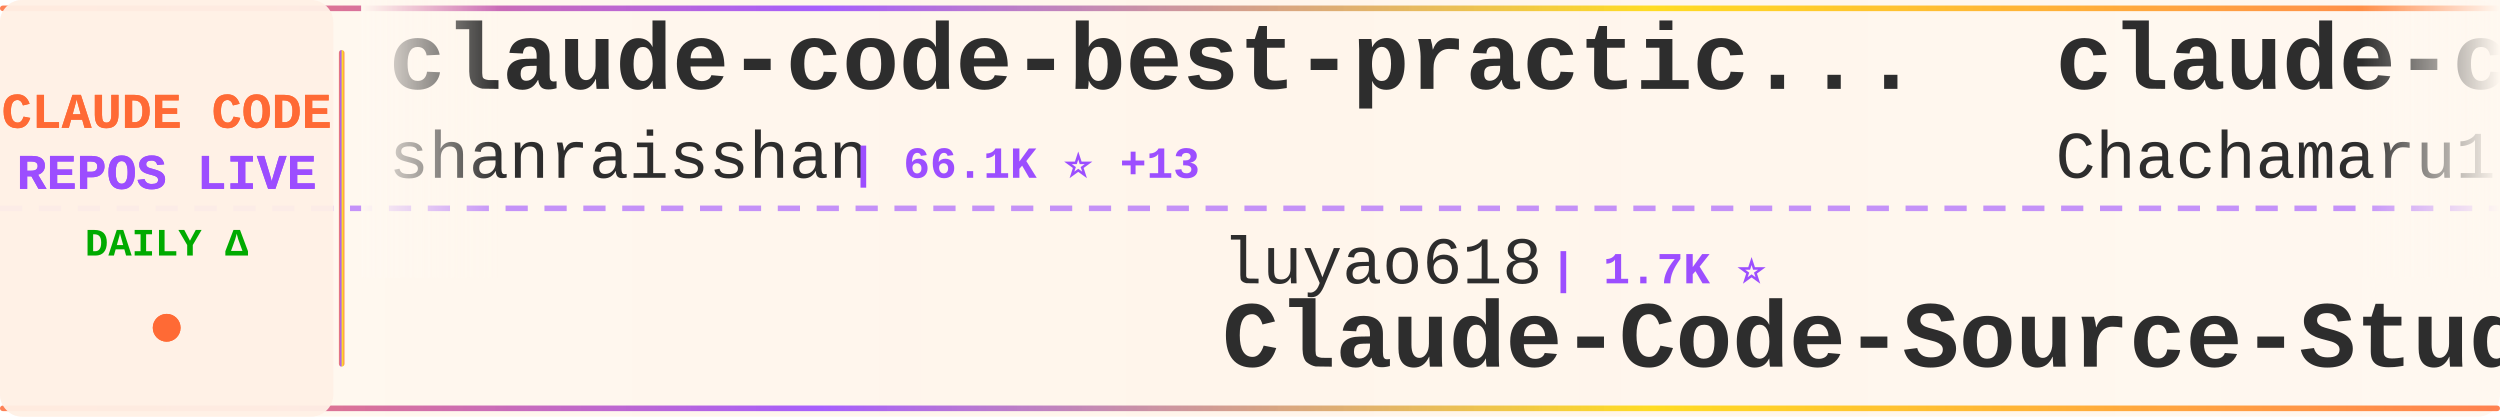
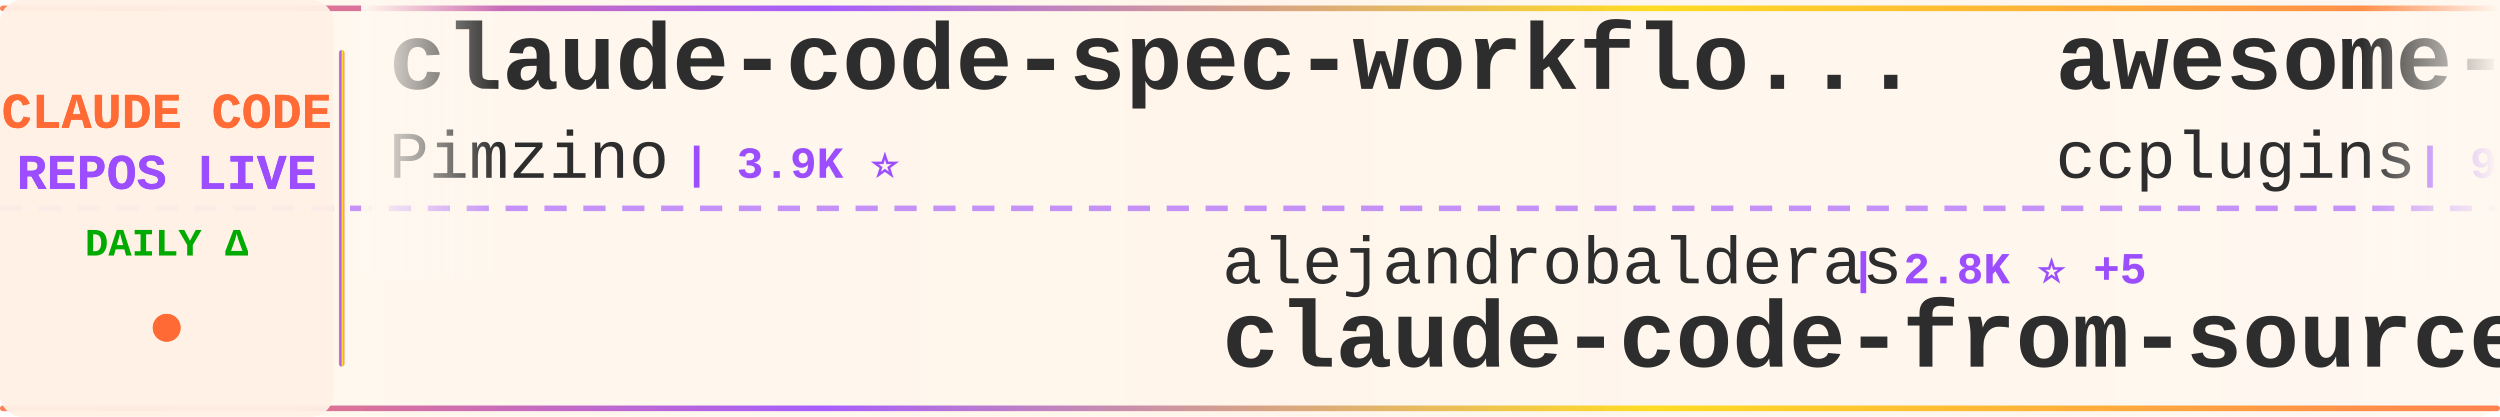
<svg xmlns="http://www.w3.org/2000/svg" width="900" height="150">
  <defs>
    <linearGradient id="tickerBg" x1="0%" y1="0%" x2="100%" y2="0%">
      <stop offset="0%" style="stop-color:#fff8f0;stop-opacity:0.98" />
      <stop offset="50%" style="stop-color:#fff5eb;stop-opacity:1" />
      <stop offset="100%" style="stop-color:#fff8f0;stop-opacity:0.98" />
    </linearGradient>
    <linearGradient id="borderGrad" x1="0%" y1="0%" x2="100%" y2="0%">
      <stop offset="0%" style="stop-color:#FF6B35;stop-opacity:0.85">
        <animate attributeName="stop-opacity" values="0.85;1;0.85" dur="2s" repeatCount="indefinite" />
      </stop>
      <stop offset="33%" style="stop-color:#9C4EFF;stop-opacity:0.9">
        <animate attributeName="stop-opacity" values="0.9;1;0.9" dur="2.2s" repeatCount="indefinite" />
      </stop>
      <stop offset="66%" style="stop-color:#FFD700;stop-opacity:0.85">
        <animate attributeName="stop-opacity" values="0.85;1;0.85" dur="1.8s" repeatCount="indefinite" />
      </stop>
      <stop offset="100%" style="stop-color:#FF6B35;stop-opacity:0.85">
        <animate attributeName="stop-opacity" values="0.85;1;0.85" dur="2s" repeatCount="indefinite" />
      </stop>
    </linearGradient>
    <filter id="textGlow">
      <feGaussianBlur stdDeviation="0.15" result="coloredBlur" />
      <feMerge>
        <feMergeNode in="coloredBlur" />
        <feMergeNode in="SourceGraphic" />
      </feMerge>
    </filter>
    <filter id="metricGlow">
      <feGaussianBlur stdDeviation="0.2" result="coloredBlur" />
      <feMerge>
        <feMergeNode in="coloredBlur" />
        <feMergeNode in="SourceGraphic" />
      </feMerge>
    </filter>
    <linearGradient id="leftFade" x1="0%" y1="0%" x2="100%" y2="0%">
      <stop offset="0%" style="stop-color:#fff8f0;stop-opacity:1" />
      <stop offset="100%" style="stop-color:#fff8f0;stop-opacity:0" />
    </linearGradient>
    <linearGradient id="rightFade" x1="0%" y1="0%" x2="100%" y2="0%">
      <stop offset="0%" style="stop-color:#fff8f0;stop-opacity:0" />
      <stop offset="100%" style="stop-color:#fff8f0;stop-opacity:1" />
    </linearGradient>
  </defs>
  <rect width="900" height="150" fill="url(#tickerBg)" rx="8" />
  <rect x="0" y="2" width="900" height="2" fill="url(#borderGrad)" rx="1" />
  <rect x="0" y="146" width="900" height="2" fill="url(#borderGrad)" rx="1" />
  <line x1="0" y1="75" x2="900" y2="75" stroke="#9C4EFF" stroke-width="2" stroke-dasharray="8 6" opacity="0.6" />
  <rect x="0" y="0" width="120" height="150" fill="#fff0e6" opacity="0.95" rx="8" />
  <text x="60" y="46" font-family="'Courier New', monospace" font-size="18" font-weight="bold" fill="#FF6B35" text-anchor="middle" filter="url(#textGlow)">
    CLAUDE CODE
  </text>
  <text x="60" y="68" font-family="'Courier New', monospace" font-size="18" font-weight="bold" fill="#9C4EFF" text-anchor="middle" filter="url(#textGlow)">
    REPOS LIVE
  </text>
  <text x="60" y="92" font-family="'Courier New', monospace" font-size="14" font-weight="bold" fill="#00aa00" text-anchor="middle">
    DAILY Δ
  </text>
  <circle cx="60" cy="118" r="5" fill="#FF6B35" filter="url(#metricGlow)">
    <animate attributeName="r" values="4;6;4" dur="1.5s" repeatCount="indefinite" />
    <animate attributeName="opacity" values="0.6;1;0.6" dur="1.5s" repeatCount="indefinite" />
  </circle>
  <rect x="122" y="18" width="2" height="114" fill="url(#borderGrad)" rx="1" />
  <clipPath id="tickerClip">
    <rect x="130" y="0" width="770" height="150" />
  </clipPath>
  <g clip-path="url(#tickerClip)">
    <g id="tickerItems">
      <animateTransform attributeName="transform" attributeType="XML" type="translate" from="0 0" to="-3000 0" dur="54s" repeatCount="indefinite" />
      <g transform="translate(0, 0)">
-         <text x="140" y="32" font-family="'Courier New', monospace" font-size="34" font-weight="bold" fill="#2d2d2d">claude-code-best-practic...</text>
-         <text x="140" y="64" font-family="'Courier New', monospace" font-size="24" font-weight="normal" fill="#2d2d2d" opacity="1.0">shanraisshan</text>
-         <text x="306" y="64" font-family="'Courier New', monospace" font-size="16" font-weight="bold" fill="#9C4EFF"> | 66.1K ⭐ +13</text>
+         <text x="140" y="32" font-family="'Courier New', monospace" font-size="34" font-weight="bold" fill="#2d2d2d">claude-code-spec-workflo...</text>
+         <text x="140" y="64" font-family="'Courier New', monospace" font-size="24" font-weight="normal" fill="#2d2d2d" opacity="1.0">Pimzino</text>
+         <text x="246" y="64" font-family="'Courier New', monospace" font-size="16" font-weight="bold" fill="#9C4EFF"> | 3.9K ⭐</text>
      </g>
      <g transform="translate(300, 0)">
-         <text x="140" y="102" font-family="'Courier New', monospace" font-size="24" font-weight="normal" fill="#2d2d2d" opacity="1.0">luyao618</text>
-         <text x="258" y="102" font-family="'Courier New', monospace" font-size="16" font-weight="bold" fill="#9C4EFF"> | 1.7K ⭐</text>
-         <text x="140" y="132" font-family="'Courier New', monospace" font-size="34" font-weight="bold" fill="#2d2d2d">Claude-Code-Source-Study</text>
+         <text x="140" y="102" font-family="'Courier New', monospace" font-size="24" font-weight="normal" fill="#2d2d2d" opacity="1.0">alejandrobalderas</text>
+         <text x="366" y="102" font-family="'Courier New', monospace" font-size="16" font-weight="bold" fill="#9C4EFF"> | 2.8K ⭐ +5</text>
+         <text x="140" y="132" font-family="'Courier New', monospace" font-size="34" font-weight="bold" fill="#2d2d2d">claude-code-from-source</text>
      </g>
      <g transform="translate(600, 0)">
-         <text x="140" y="32" font-family="'Courier New', monospace" font-size="34" font-weight="bold" fill="#2d2d2d">claude-code-harness</text>
-         <text x="140" y="64" font-family="'Courier New', monospace" font-size="24" font-weight="normal" fill="#2d2d2d" opacity="1.0">Chachamaru127</text>
-         <text x="318" y="64" font-family="'Courier New', monospace" font-size="16" font-weight="bold" fill="#9C4EFF"> | 3.1K ⭐ +1</text>
+         <text x="140" y="32" font-family="'Courier New', monospace" font-size="34" font-weight="bold" fill="#2d2d2d">awesome-claude-code-plug...</text>
+         <text x="140" y="64" font-family="'Courier New', monospace" font-size="24" font-weight="normal" fill="#2d2d2d" opacity="1.0">ccplugins</text>
+         <text x="270" y="64" font-family="'Courier New', monospace" font-size="16" font-weight="bold" fill="#9C4EFF"> | 946 ⭐</text>
      </g>
      <g transform="translate(900, 0)">
-         <text x="140" y="102" font-family="'Courier New', monospace" font-size="24" font-weight="normal" fill="#2d2d2d" opacity="1.0">lorryjovens-hub</text>
-         <text x="342" y="102" font-family="'Courier New', monospace" font-size="16" font-weight="bold" fill="#9C4EFF"> | 1.7K ⭐</text>
-         <text x="140" y="132" font-family="'Courier New', monospace" font-size="34" font-weight="bold" fill="#2d2d2d">claude-code-rust</text>
+         <text x="140" y="102" font-family="'Courier New', monospace" font-size="24" font-weight="normal" fill="#2d2d2d" opacity="1.0">xu-xiang</text>
+         <text x="258" y="102" font-family="'Courier New', monospace" font-size="16" font-weight="bold" fill="#9C4EFF"> | 2.0K ⭐ +2</text>
+         <text x="140" y="132" font-family="'Courier New', monospace" font-size="34" font-weight="bold" fill="#2d2d2d">everything-claude-code-z...</text>
      </g>
      <g transform="translate(1200, 0)">
-         <text x="140" y="32" font-family="'Courier New', monospace" font-size="34" font-weight="bold" fill="#2d2d2d">claude-code-base-action</text>
-         <text x="140" y="64" font-family="'Courier New', monospace" font-size="24" font-weight="normal" fill="#2d2d2d" opacity="1.0">anthropics</text>
-         <text x="282" y="64" font-family="'Courier New', monospace" font-size="16" font-weight="bold" fill="#9C4EFF"> | 986 ⭐ +1</text>
+         <text x="140" y="32" font-family="'Courier New', monospace" font-size="34" font-weight="bold" fill="#2d2d2d">claude-code-prompts</text>
+         <text x="140" y="64" font-family="'Courier New', monospace" font-size="24" font-weight="normal" fill="#2d2d2d" opacity="1.0">repowise-dev</text>
+         <text x="306" y="64" font-family="'Courier New', monospace" font-size="16" font-weight="bold" fill="#9C4EFF"> | 1.2K ⭐</text>
      </g>
      <g transform="translate(1500, 0)">
-         <text x="140" y="102" font-family="'Courier New', monospace" font-size="24" font-weight="normal" fill="#2d2d2d" opacity="1.0">Donchitos</text>
-         <text x="270" y="102" font-family="'Courier New', monospace" font-size="16" font-weight="bold" fill="#9C4EFF"> | 25.2K ⭐ +6</text>
-         <text x="140" y="132" font-family="'Courier New', monospace" font-size="34" font-weight="bold" fill="#2d2d2d">Claude-Code-Game-Studios</text>
+         <text x="140" y="102" font-family="'Courier New', monospace" font-size="24" font-weight="normal" fill="#2d2d2d" opacity="1.0">fuergaosi233</text>
+         <text x="306" y="102" font-family="'Courier New', monospace" font-size="16" font-weight="bold" fill="#9C4EFF"> | 2.8K ⭐ -1</text>
+         <text x="140" y="132" font-family="'Courier New', monospace" font-size="34" font-weight="bold" fill="#2d2d2d">claude-code-proxy</text>
      </g>
      <g transform="translate(1800, 0)">
-         <text x="140" y="32" font-family="'Courier New', monospace" font-size="34" font-weight="bold" fill="#2d2d2d">pi-vs-claude-code</text>
-         <text x="140" y="64" font-family="'Courier New', monospace" font-size="24" font-weight="normal" fill="#2d2d2d" opacity="1.0">disler</text>
-         <text x="234" y="64" font-family="'Courier New', monospace" font-size="16" font-weight="bold" fill="#9C4EFF"> | 1.7K ⭐</text>
+         <text x="140" y="32" font-family="'Courier New', monospace" font-size="34" font-weight="bold" fill="#2d2d2d">Auto-claude-code-researc...</text>
+         <text x="140" y="64" font-family="'Courier New', monospace" font-size="24" font-weight="normal" fill="#2d2d2d" opacity="1.0">wanshuiyin</text>
+         <text x="282" y="64" font-family="'Courier New', monospace" font-size="16" font-weight="bold" fill="#9C4EFF"> | 16.3K ⭐ +19</text>
      </g>
      <g transform="translate(2100, 0)">
-         <text x="140" y="102" font-family="'Courier New', monospace" font-size="24" font-weight="normal" fill="#2d2d2d" opacity="1.0">pengchengneo</text>
-         <text x="306" y="102" font-family="'Courier New', monospace" font-size="16" font-weight="bold" fill="#9C4EFF"> | 1.8K ⭐</text>
-         <text x="140" y="132" font-family="'Courier New', monospace" font-size="34" font-weight="bold" fill="#2d2d2d">Claude-Code</text>
+         <text x="140" y="102" font-family="'Courier New', monospace" font-size="24" font-weight="normal" fill="#2d2d2d" opacity="1.0">Piebald-AI</text>
+         <text x="282" y="102" font-family="'Courier New', monospace" font-size="16" font-weight="bold" fill="#9C4EFF"> | 12.7K ⭐ +6</text>
+         <text x="140" y="132" font-family="'Courier New', monospace" font-size="34" font-weight="bold" fill="#2d2d2d">claude-code-system-promp...</text>
      </g>
      <g transform="translate(2400, 0)">
-         <text x="140" y="32" font-family="'Courier New', monospace" font-size="34" font-weight="bold" fill="#2d2d2d">claude-code-guide</text>
-         <text x="140" y="64" font-family="'Courier New', monospace" font-size="24" font-weight="normal" fill="#2d2d2d" opacity="1.0">Cranot</text>
-         <text x="234" y="64" font-family="'Courier New', monospace" font-size="16" font-weight="bold" fill="#9C4EFF"> | 2.9K ⭐</text>
+         <text x="140" y="32" font-family="'Courier New', monospace" font-size="34" font-weight="bold" fill="#2d2d2d">skills</text>
+         <text x="140" y="64" font-family="'Courier New', monospace" font-size="24" font-weight="normal" fill="#2d2d2d" opacity="1.0">anthropics</text>
+         <text x="282" y="64" font-family="'Courier New', monospace" font-size="16" font-weight="bold" fill="#9C4EFF"> | 177.0K ⭐ +47</text>
      </g>
      <g transform="translate(2700, 0)">
-         <text x="140" y="102" font-family="'Courier New', monospace" font-size="24" font-weight="normal" fill="#2d2d2d" opacity="1.0">lintsinghua</text>
-         <text x="294" y="102" font-family="'Courier New', monospace" font-size="16" font-weight="bold" fill="#9C4EFF"> | 4.2K ⭐ +2</text>
-         <text x="140" y="132" font-family="'Courier New', monospace" font-size="34" font-weight="bold" fill="#2d2d2d">claude-code-book</text>
+         <text x="140" y="102" font-family="'Courier New', monospace" font-size="24" font-weight="normal" fill="#2d2d2d" opacity="1.0">Yuyz0112</text>
+         <text x="258" y="102" font-family="'Courier New', monospace" font-size="16" font-weight="bold" fill="#9C4EFF"> | 2.4K ⭐</text>
+         <text x="140" y="132" font-family="'Courier New', monospace" font-size="34" font-weight="bold" fill="#2d2d2d">claude-code-reverse</text>
      </g>
      <g transform="translate(3000, 0)">
-         <text x="140" y="32" font-family="'Courier New', monospace" font-size="34" font-weight="bold" fill="#2d2d2d">claude-code-best-practic...</text>
-         <text x="140" y="64" font-family="'Courier New', monospace" font-size="24" font-weight="normal" fill="#2d2d2d" opacity="1.0">shanraisshan</text>
-         <text x="306" y="64" font-family="'Courier New', monospace" font-size="16" font-weight="bold" fill="#9C4EFF"> | 66.1K ⭐ +13</text>
+         <text x="140" y="32" font-family="'Courier New', monospace" font-size="34" font-weight="bold" fill="#2d2d2d">claude-code-spec-workflo...</text>
+         <text x="140" y="64" font-family="'Courier New', monospace" font-size="24" font-weight="normal" fill="#2d2d2d" opacity="1.0">Pimzino</text>
+         <text x="246" y="64" font-family="'Courier New', monospace" font-size="16" font-weight="bold" fill="#9C4EFF"> | 3.9K ⭐</text>
      </g>
      <g transform="translate(3300, 0)">
-         <text x="140" y="102" font-family="'Courier New', monospace" font-size="24" font-weight="normal" fill="#2d2d2d" opacity="1.0">luyao618</text>
-         <text x="258" y="102" font-family="'Courier New', monospace" font-size="16" font-weight="bold" fill="#9C4EFF"> | 1.7K ⭐</text>
-         <text x="140" y="132" font-family="'Courier New', monospace" font-size="34" font-weight="bold" fill="#2d2d2d">Claude-Code-Source-Study</text>
+         <text x="140" y="102" font-family="'Courier New', monospace" font-size="24" font-weight="normal" fill="#2d2d2d" opacity="1.0">alejandrobalderas</text>
+         <text x="366" y="102" font-family="'Courier New', monospace" font-size="16" font-weight="bold" fill="#9C4EFF"> | 2.8K ⭐ +5</text>
+         <text x="140" y="132" font-family="'Courier New', monospace" font-size="34" font-weight="bold" fill="#2d2d2d">claude-code-from-source</text>
      </g>
      <g transform="translate(3600, 0)">
-         <text x="140" y="32" font-family="'Courier New', monospace" font-size="34" font-weight="bold" fill="#2d2d2d">claude-code-harness</text>
-         <text x="140" y="64" font-family="'Courier New', monospace" font-size="24" font-weight="normal" fill="#2d2d2d" opacity="1.0">Chachamaru127</text>
-         <text x="318" y="64" font-family="'Courier New', monospace" font-size="16" font-weight="bold" fill="#9C4EFF"> | 3.1K ⭐ +1</text>
+         <text x="140" y="32" font-family="'Courier New', monospace" font-size="34" font-weight="bold" fill="#2d2d2d">awesome-claude-code-plug...</text>
+         <text x="140" y="64" font-family="'Courier New', monospace" font-size="24" font-weight="normal" fill="#2d2d2d" opacity="1.0">ccplugins</text>
+         <text x="270" y="64" font-family="'Courier New', monospace" font-size="16" font-weight="bold" fill="#9C4EFF"> | 946 ⭐</text>
      </g>
      <g transform="translate(3900, 0)">
-         <text x="140" y="102" font-family="'Courier New', monospace" font-size="24" font-weight="normal" fill="#2d2d2d" opacity="1.0">lorryjovens-hub</text>
-         <text x="342" y="102" font-family="'Courier New', monospace" font-size="16" font-weight="bold" fill="#9C4EFF"> | 1.7K ⭐</text>
-         <text x="140" y="132" font-family="'Courier New', monospace" font-size="34" font-weight="bold" fill="#2d2d2d">claude-code-rust</text>
+         <text x="140" y="102" font-family="'Courier New', monospace" font-size="24" font-weight="normal" fill="#2d2d2d" opacity="1.0">xu-xiang</text>
+         <text x="258" y="102" font-family="'Courier New', monospace" font-size="16" font-weight="bold" fill="#9C4EFF"> | 2.0K ⭐ +2</text>
+         <text x="140" y="132" font-family="'Courier New', monospace" font-size="34" font-weight="bold" fill="#2d2d2d">everything-claude-code-z...</text>
      </g>
    </g>
  </g>
  <rect x="130" y="0" width="50" height="100" fill="url(#leftFade)" />
  <rect x="850" y="0" width="50" height="100" fill="url(#rightFade)" />
</svg>
